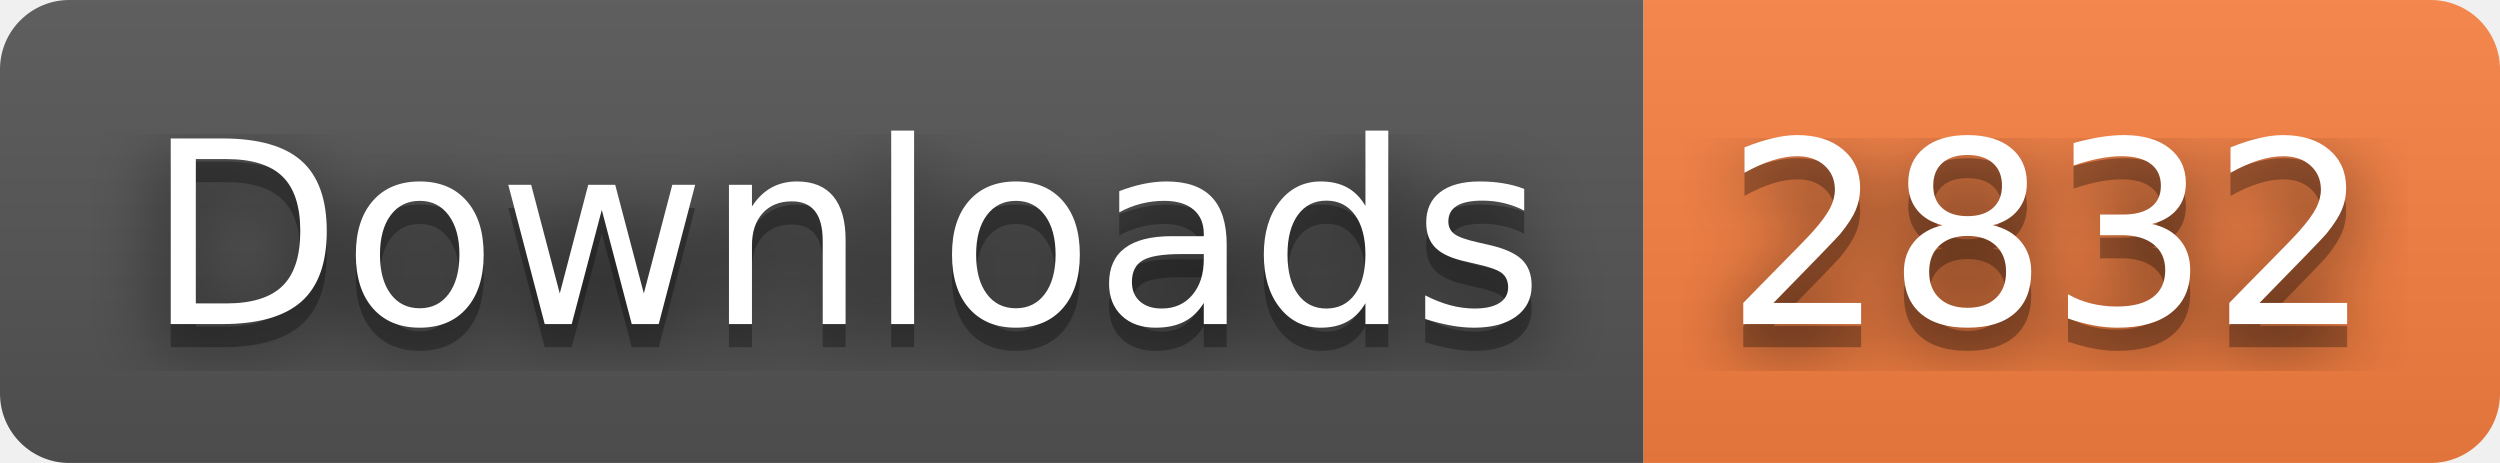
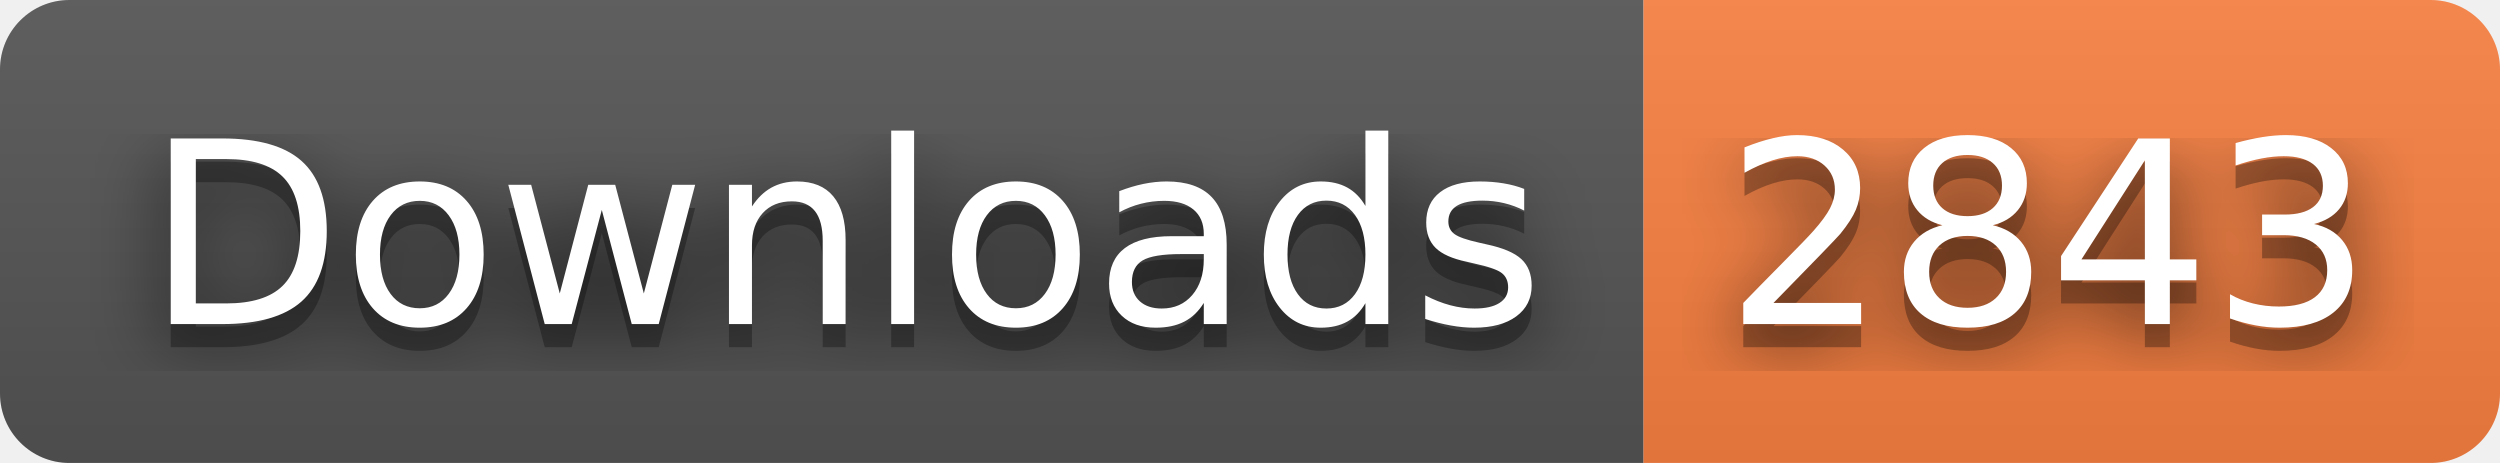
- <svg xmlns="http://www.w3.org/2000/svg" width="108" height="20" role="img" aria-label="Downloads: 2832">
+ <svg xmlns="http://www.w3.org/2000/svg" width="108" height="20" role="img" aria-label="Downloads: 2843">
  <filter id="blur">
    <feGaussianBlur stdDeviation="16" />
  </filter>
  <linearGradient id="s" x2="0" y2="100%">
    <stop offset="0" stop-color="#bbb" stop-opacity=".1" />
    <stop offset="1" stop-opacity=".1" />
  </linearGradient>
  <clipPath id="r">
    <rect width="108" height="20" rx="3" />
  </clipPath>
  <g clip-path="url(#r)">
    <rect width="71" height="20" fill="#555" />
    <rect x="71" width="37" height="20" fill="#fa8142" />
    <rect width="108" height="20" fill="url(#s)" />
  </g>
  <g fill="#fff" text-anchor="middle" font-family="Verdana,Geneva,DejaVu Sans,sans-serif" text-rendering="geometricPrecision" font-size="110">
    <g transform="scale(.1)">
      <g aria-hidden="true" fill="#010101">
        <text x="365" y="150" fill-opacity=".8" filter="url(#blur)" textLength="610">Downloads</text>
        <text x="365" y="150" fill-opacity=".3" textLength="610">Downloads</text>
      </g>
      <text x="365" y="140" textLength="610">Downloads</text>
    </g>
    <g transform="scale(.1)">
      <g aria-hidden="true" fill="#010101">
-         <text x="885" y="150" fill-opacity=".8" filter="url(#blur)" textLength="270">2832</text>
-         <text x="885" y="150" fill-opacity=".3" textLength="270">2832</text>
+         <text x="885" y="150" fill-opacity=".8" filter="url(#blur)" textLength="270">2843</text>
+         <text x="885" y="150" fill-opacity=".3" textLength="270">2843</text>
      </g>
-       <text x="885" y="140" textLength="270">2832</text>
+       <text x="885" y="140" textLength="270">2843</text>
    </g>
  </g>
</svg>
